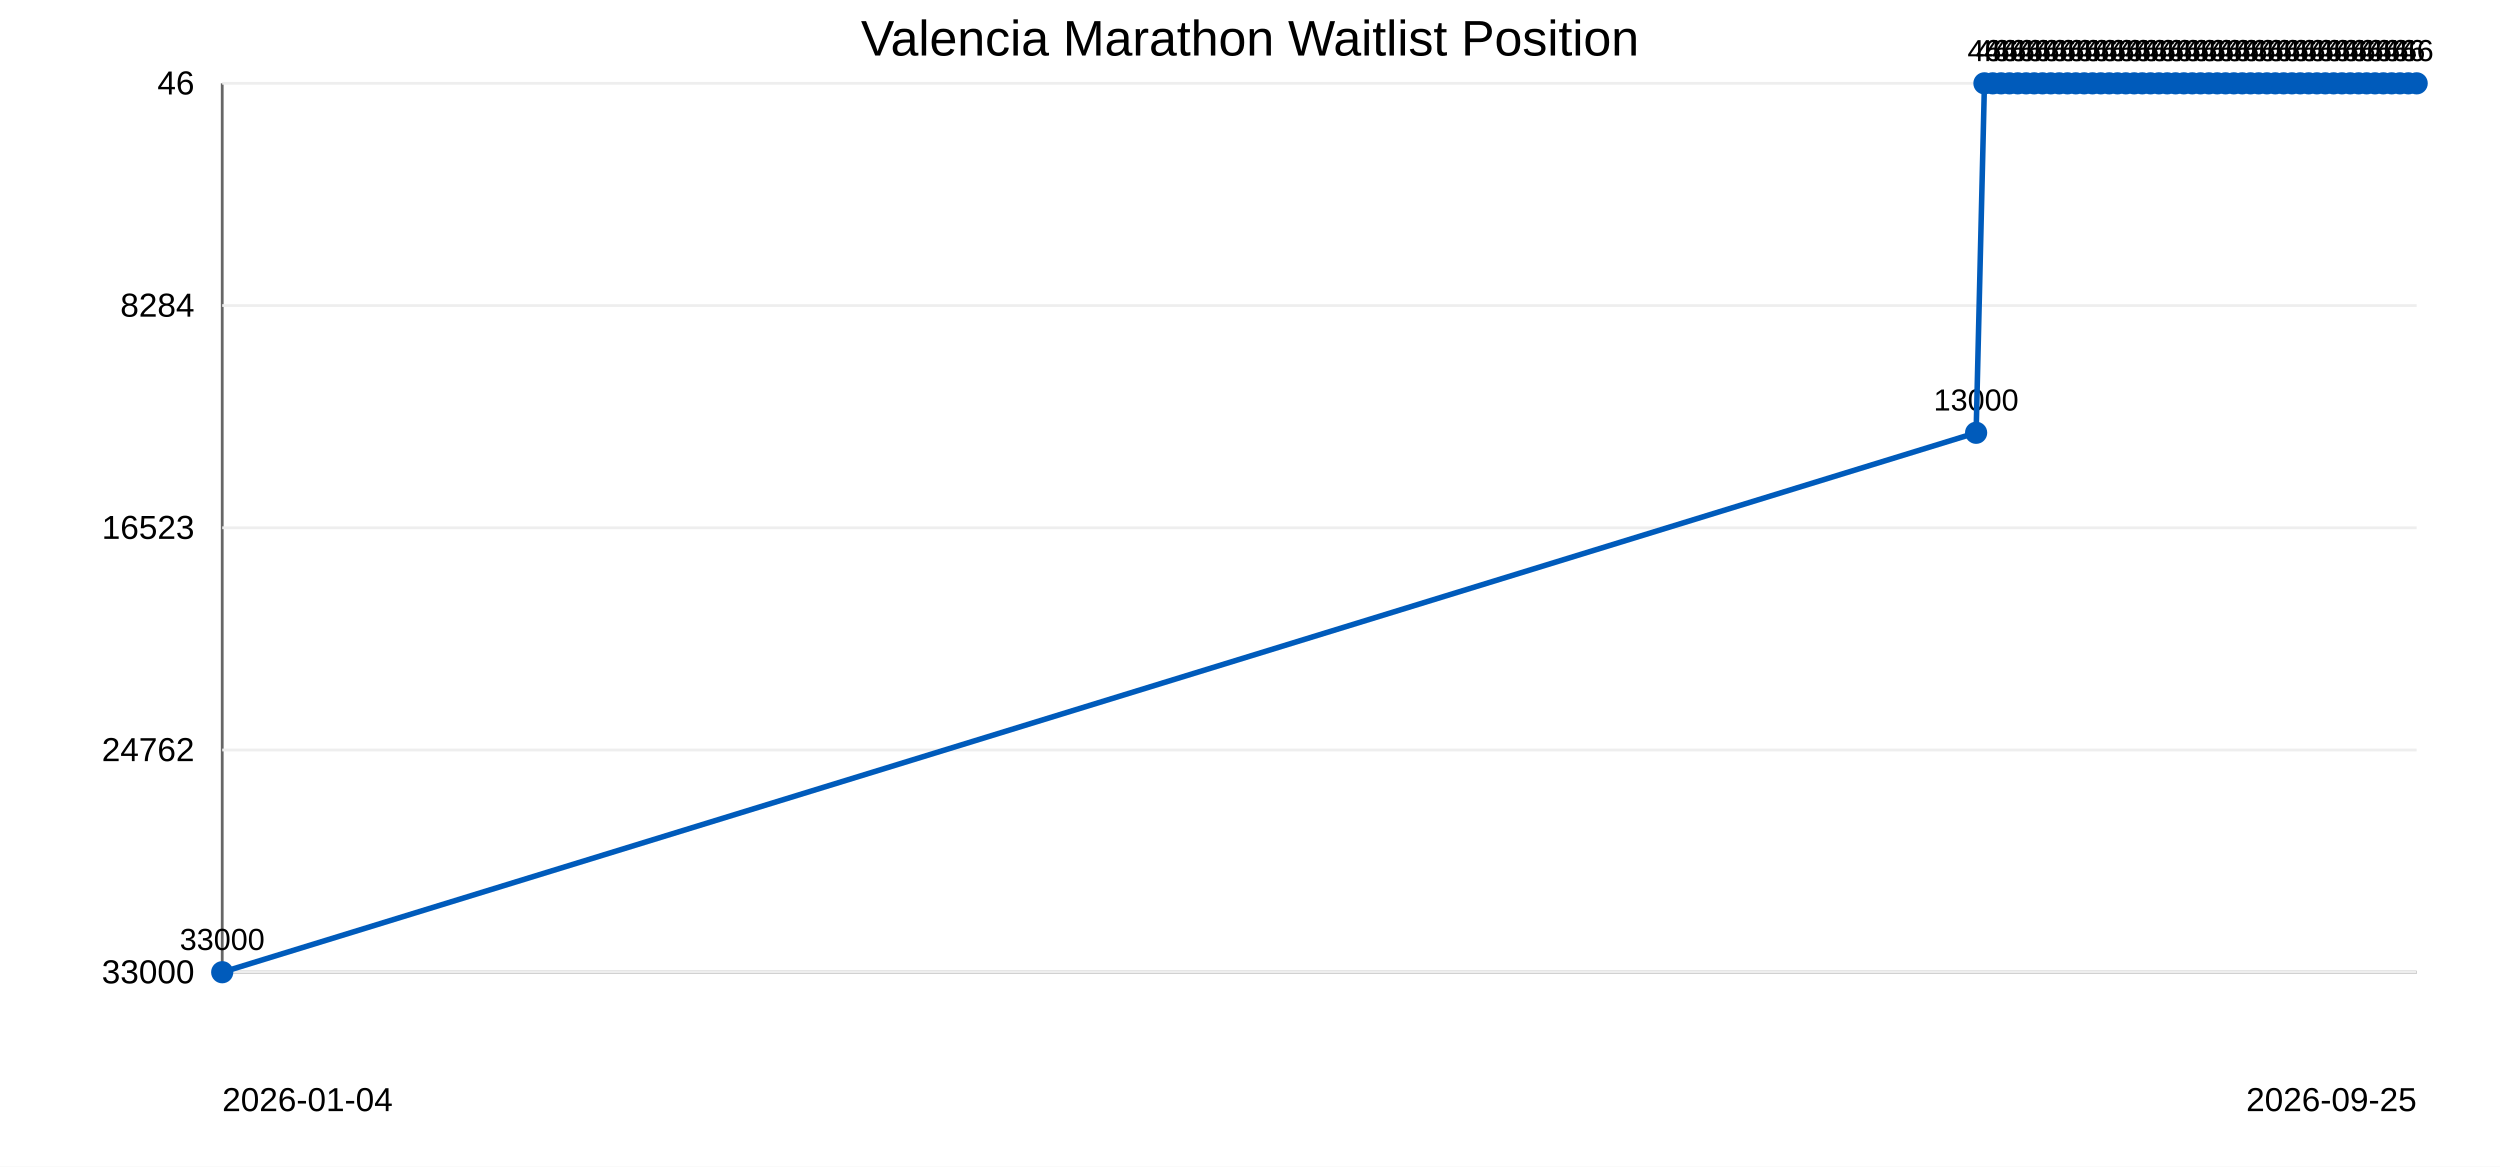
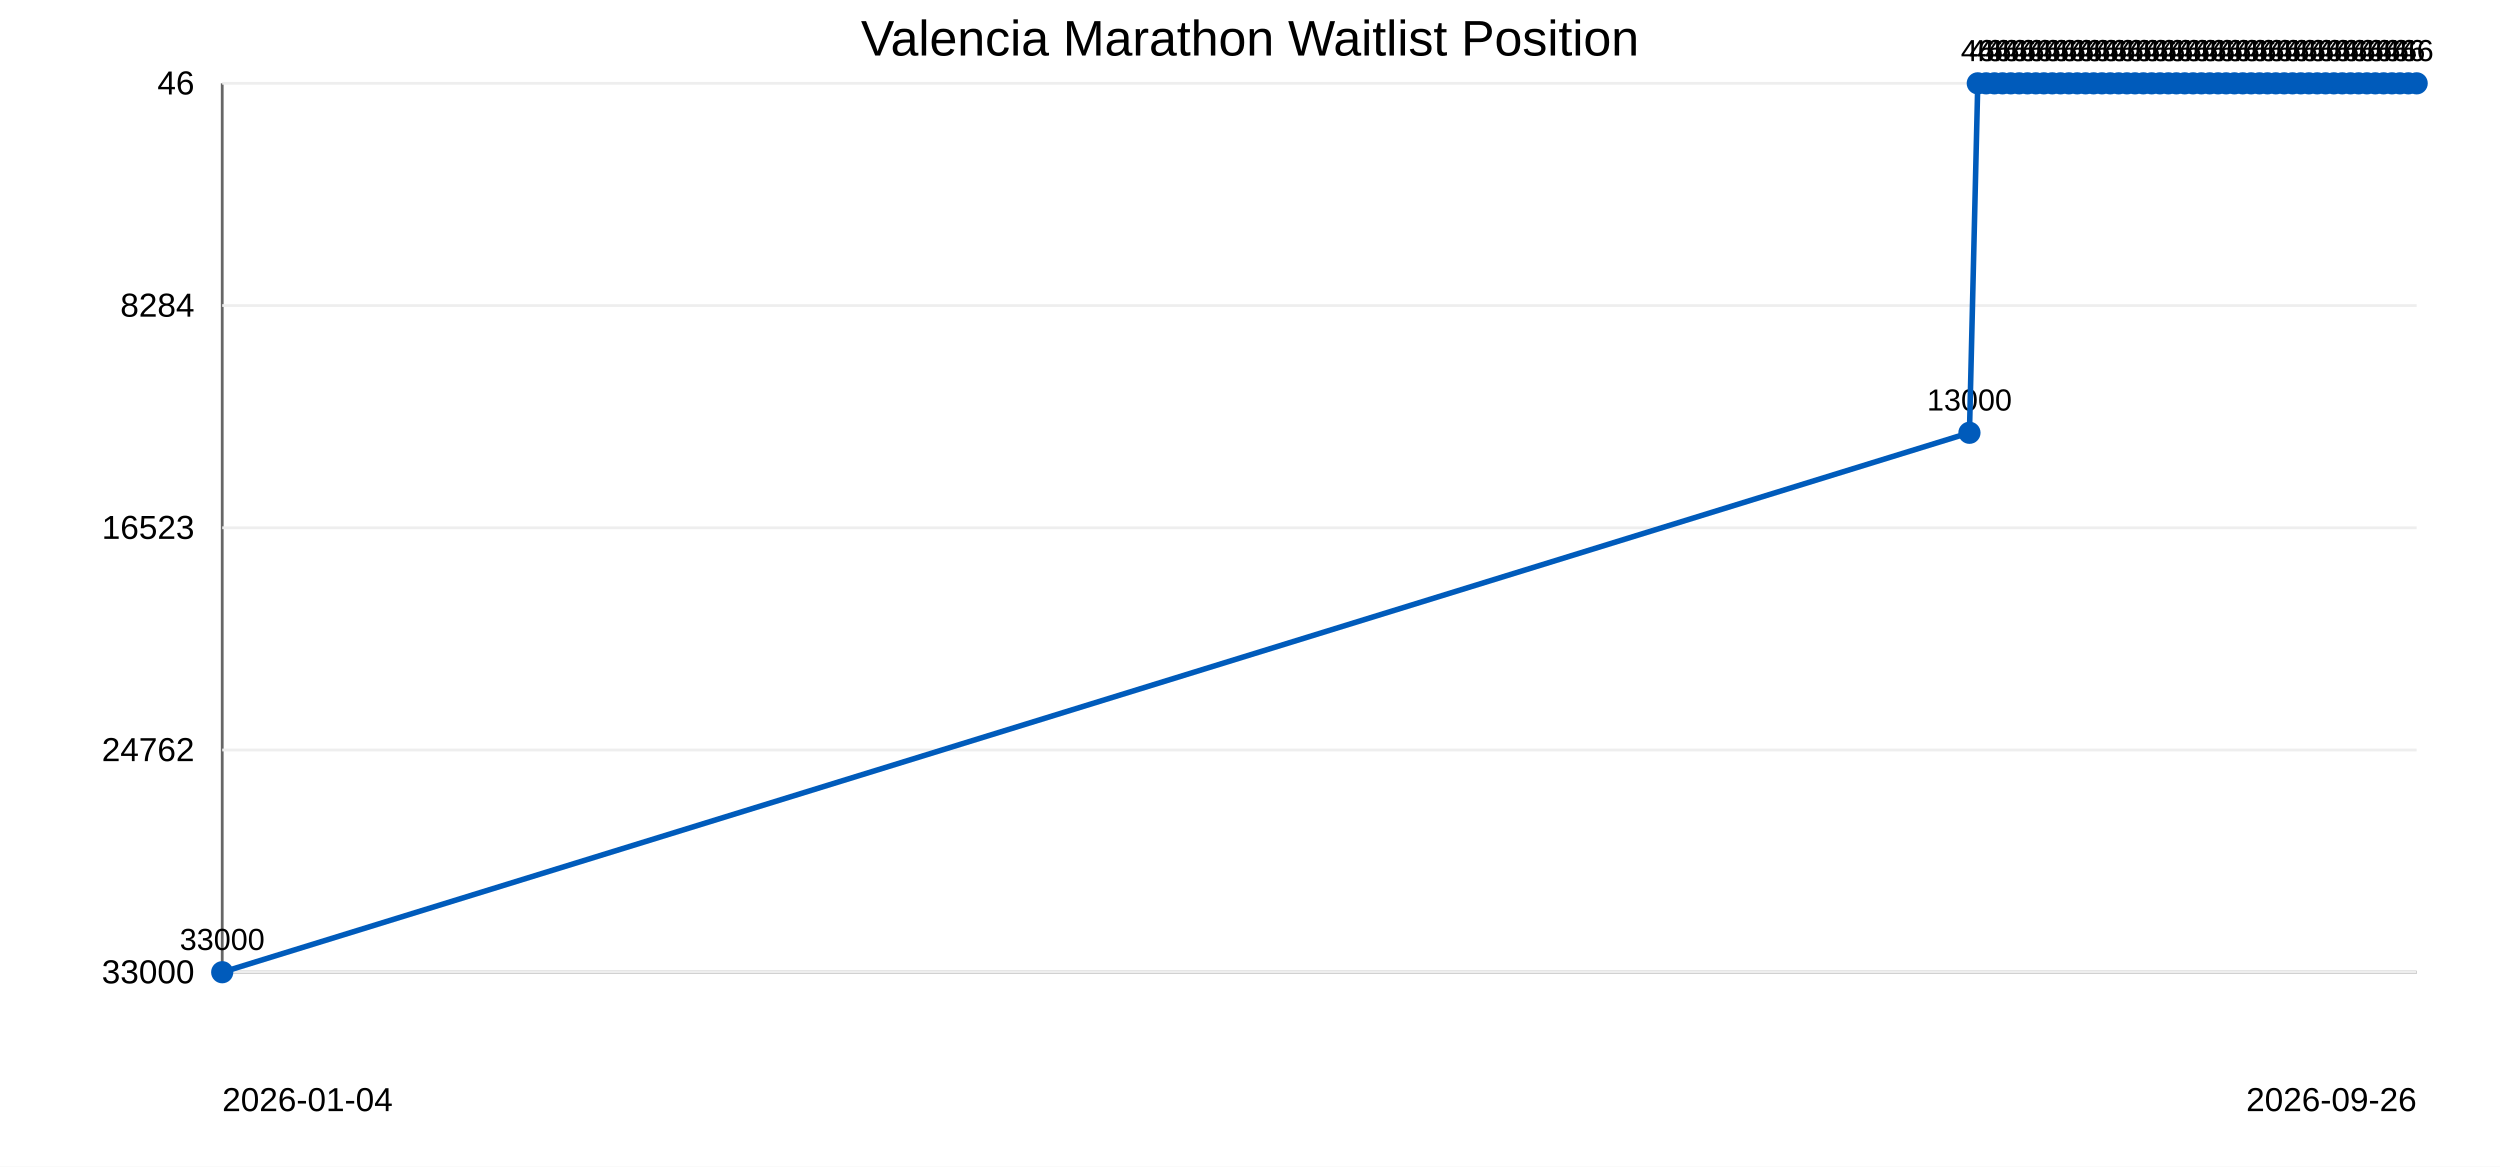
<svg xmlns="http://www.w3.org/2000/svg" width="900" height="420">
  <rect width="100%" height="100%" fill="#ffffff" />
  <text x="450" y="20" text-anchor="middle" font-family="Arial" font-size="18">Valencia Marathon Waitlist Position</text>
  <line x1="80" y1="30" x2="80" y2="350" stroke="#666" />
  <line x1="80" y1="350" x2="870" y2="350" stroke="#666" />
  <line x1="80" y1="30.0" x2="870" y2="30.0" stroke="#eee" />
  <text x="70" y="34.0" text-anchor="end" font-family="Arial" font-size="12">46</text>
  <line x1="80" y1="110.0" x2="870" y2="110.0" stroke="#eee" />
  <text x="70" y="114.0" text-anchor="end" font-family="Arial" font-size="12">8284</text>
  <line x1="80" y1="190.0" x2="870" y2="190.0" stroke="#eee" />
  <text x="70" y="194.0" text-anchor="end" font-family="Arial" font-size="12">16523</text>
  <line x1="80" y1="270.0" x2="870" y2="270.0" stroke="#eee" />
  <text x="70" y="274.0" text-anchor="end" font-family="Arial" font-size="12">24762</text>
  <line x1="80" y1="350.0" x2="870" y2="350.0" stroke="#eee" />
  <text x="70" y="354.0" text-anchor="end" font-family="Arial" font-size="12">33000</text>
  <circle cx="80.0" cy="350.0" r="4" fill="#005bbb" />
  <text x="80.0" y="342.0" text-anchor="middle" font-family="Arial" font-size="11">33000</text>
-   <circle cx="711.4" cy="155.8" r="4" fill="#005bbb" />
-   <text x="711.4" y="147.8" text-anchor="middle" font-family="Arial" font-size="11">13000</text>
-   <circle cx="714.4" cy="30.0" r="4" fill="#005bbb" />
-   <text x="714.4" y="22.0" text-anchor="middle" font-family="Arial" font-size="11">46</text>
-   <circle cx="717.4" cy="30.0" r="4" fill="#005bbb" />
-   <text x="717.4" y="22.0" text-anchor="middle" font-family="Arial" font-size="11">46</text>
-   <circle cx="720.4" cy="30.0" r="4" fill="#005bbb" />
-   <text x="720.4" y="22.0" text-anchor="middle" font-family="Arial" font-size="11">46</text>
-   <circle cx="723.4" cy="30.0" r="4" fill="#005bbb" />
-   <text x="723.4" y="22.0" text-anchor="middle" font-family="Arial" font-size="11">46</text>
-   <circle cx="726.4" cy="30.0" r="4" fill="#005bbb" />
-   <text x="726.4" y="22.0" text-anchor="middle" font-family="Arial" font-size="11">46</text>
-   <circle cx="729.4" cy="30.0" r="4" fill="#005bbb" />
-   <text x="729.4" y="22.0" text-anchor="middle" font-family="Arial" font-size="11">46</text>
-   <circle cx="732.3" cy="30.0" r="4" fill="#005bbb" />
-   <text x="732.3" y="22.0" text-anchor="middle" font-family="Arial" font-size="11">46</text>
-   <circle cx="735.3" cy="30.0" r="4" fill="#005bbb" />
-   <text x="735.3" y="22.0" text-anchor="middle" font-family="Arial" font-size="11">46</text>
-   <circle cx="738.3" cy="30.0" r="4" fill="#005bbb" />
-   <text x="738.3" y="22.0" text-anchor="middle" font-family="Arial" font-size="11">46</text>
-   <circle cx="741.3" cy="30.0" r="4" fill="#005bbb" />
-   <text x="741.3" y="22.0" text-anchor="middle" font-family="Arial" font-size="11">46</text>
-   <circle cx="744.3" cy="30.0" r="4" fill="#005bbb" />
-   <text x="744.3" y="22.0" text-anchor="middle" font-family="Arial" font-size="11">46</text>
-   <circle cx="747.3" cy="30.0" r="4" fill="#005bbb" />
-   <text x="747.3" y="22.0" text-anchor="middle" font-family="Arial" font-size="11">46</text>
-   <circle cx="750.3" cy="30.0" r="4" fill="#005bbb" />
-   <text x="750.3" y="22.0" text-anchor="middle" font-family="Arial" font-size="11">46</text>
-   <circle cx="753.3" cy="30.0" r="4" fill="#005bbb" />
-   <text x="753.3" y="22.0" text-anchor="middle" font-family="Arial" font-size="11">46</text>
-   <circle cx="756.3" cy="30.0" r="4" fill="#005bbb" />
-   <text x="756.3" y="22.0" text-anchor="middle" font-family="Arial" font-size="11">46</text>
-   <circle cx="759.3" cy="30.0" r="4" fill="#005bbb" />
-   <text x="759.3" y="22.0" text-anchor="middle" font-family="Arial" font-size="11">46</text>
-   <circle cx="762.3" cy="30.0" r="4" fill="#005bbb" />
-   <text x="762.3" y="22.0" text-anchor="middle" font-family="Arial" font-size="11">46</text>
-   <circle cx="765.3" cy="30.0" r="4" fill="#005bbb" />
-   <text x="765.3" y="22.0" text-anchor="middle" font-family="Arial" font-size="11">46</text>
-   <circle cx="768.3" cy="30.0" r="4" fill="#005bbb" />
-   <text x="768.3" y="22.0" text-anchor="middle" font-family="Arial" font-size="11">46</text>
-   <circle cx="771.2" cy="30.0" r="4" fill="#005bbb" />
-   <text x="771.2" y="22.0" text-anchor="middle" font-family="Arial" font-size="11">46</text>
-   <circle cx="774.2" cy="30.0" r="4" fill="#005bbb" />
-   <text x="774.2" y="22.0" text-anchor="middle" font-family="Arial" font-size="11">46</text>
-   <circle cx="777.2" cy="30.0" r="4" fill="#005bbb" />
-   <text x="777.2" y="22.0" text-anchor="middle" font-family="Arial" font-size="11">46</text>
-   <circle cx="780.2" cy="30.0" r="4" fill="#005bbb" />
-   <text x="780.2" y="22.0" text-anchor="middle" font-family="Arial" font-size="11">46</text>
-   <circle cx="783.2" cy="30.0" r="4" fill="#005bbb" />
-   <text x="783.2" y="22.0" text-anchor="middle" font-family="Arial" font-size="11">46</text>
-   <circle cx="786.2" cy="30.0" r="4" fill="#005bbb" />
-   <text x="786.2" y="22.0" text-anchor="middle" font-family="Arial" font-size="11">46</text>
-   <circle cx="789.2" cy="30.0" r="4" fill="#005bbb" />
-   <text x="789.2" y="22.0" text-anchor="middle" font-family="Arial" font-size="11">46</text>
-   <circle cx="792.2" cy="30.0" r="4" fill="#005bbb" />
-   <text x="792.2" y="22.0" text-anchor="middle" font-family="Arial" font-size="11">46</text>
-   <circle cx="795.2" cy="30.0" r="4" fill="#005bbb" />
-   <text x="795.2" y="22.0" text-anchor="middle" font-family="Arial" font-size="11">46</text>
-   <circle cx="798.2" cy="30.0" r="4" fill="#005bbb" />
-   <text x="798.2" y="22.0" text-anchor="middle" font-family="Arial" font-size="11">46</text>
-   <circle cx="801.2" cy="30.0" r="4" fill="#005bbb" />
-   <text x="801.2" y="22.0" text-anchor="middle" font-family="Arial" font-size="11">46</text>
-   <circle cx="804.2" cy="30.0" r="4" fill="#005bbb" />
-   <text x="804.2" y="22.0" text-anchor="middle" font-family="Arial" font-size="11">46</text>
-   <circle cx="807.2" cy="30.0" r="4" fill="#005bbb" />
-   <text x="807.2" y="22.0" text-anchor="middle" font-family="Arial" font-size="11">46</text>
-   <circle cx="810.2" cy="30.0" r="4" fill="#005bbb" />
-   <text x="810.2" y="22.0" text-anchor="middle" font-family="Arial" font-size="11">46</text>
-   <circle cx="813.1" cy="30.0" r="4" fill="#005bbb" />
-   <text x="813.1" y="22.0" text-anchor="middle" font-family="Arial" font-size="11">46</text>
-   <circle cx="816.1" cy="30.0" r="4" fill="#005bbb" />
-   <text x="816.1" y="22.0" text-anchor="middle" font-family="Arial" font-size="11">46</text>
-   <circle cx="819.1" cy="30.0" r="4" fill="#005bbb" />
-   <text x="819.1" y="22.0" text-anchor="middle" font-family="Arial" font-size="11">46</text>
-   <circle cx="822.1" cy="30.0" r="4" fill="#005bbb" />
-   <text x="822.1" y="22.0" text-anchor="middle" font-family="Arial" font-size="11">46</text>
-   <circle cx="825.1" cy="30.0" r="4" fill="#005bbb" />
-   <text x="825.1" y="22.0" text-anchor="middle" font-family="Arial" font-size="11">46</text>
-   <circle cx="828.1" cy="30.0" r="4" fill="#005bbb" />
-   <text x="828.1" y="22.0" text-anchor="middle" font-family="Arial" font-size="11">46</text>
-   <circle cx="831.1" cy="30.0" r="4" fill="#005bbb" />
-   <text x="831.1" y="22.0" text-anchor="middle" font-family="Arial" font-size="11">46</text>
-   <circle cx="834.1" cy="30.0" r="4" fill="#005bbb" />
-   <text x="834.1" y="22.0" text-anchor="middle" font-family="Arial" font-size="11">46</text>
-   <circle cx="837.1" cy="30.0" r="4" fill="#005bbb" />
-   <text x="837.1" y="22.0" text-anchor="middle" font-family="Arial" font-size="11">46</text>
-   <circle cx="840.1" cy="30.0" r="4" fill="#005bbb" />
-   <text x="840.1" y="22.0" text-anchor="middle" font-family="Arial" font-size="11">46</text>
-   <circle cx="843.1" cy="30.0" r="4" fill="#005bbb" />
-   <text x="843.1" y="22.0" text-anchor="middle" font-family="Arial" font-size="11">46</text>
-   <circle cx="846.1" cy="30.0" r="4" fill="#005bbb" />
-   <text x="846.1" y="22.0" text-anchor="middle" font-family="Arial" font-size="11">46</text>
+   <circle cx="709.0" cy="155.8" r="4" fill="#005bbb" />
+   <text x="709.0" y="147.8" text-anchor="middle" font-family="Arial" font-size="11">13000</text>
+   <circle cx="712.0" cy="30.0" r="4" fill="#005bbb" />
+   <text x="712.0" y="22.0" text-anchor="middle" font-family="Arial" font-size="11">46</text>
+   <circle cx="715.0" cy="30.0" r="4" fill="#005bbb" />
+   <text x="715.0" y="22.0" text-anchor="middle" font-family="Arial" font-size="11">46</text>
+   <circle cx="718.0" cy="30.0" r="4" fill="#005bbb" />
+   <text x="718.0" y="22.0" text-anchor="middle" font-family="Arial" font-size="11">46</text>
+   <circle cx="720.9" cy="30.0" r="4" fill="#005bbb" />
+   <text x="720.9" y="22.0" text-anchor="middle" font-family="Arial" font-size="11">46</text>
+   <circle cx="723.9" cy="30.0" r="4" fill="#005bbb" />
+   <text x="723.9" y="22.0" text-anchor="middle" font-family="Arial" font-size="11">46</text>
+   <circle cx="726.9" cy="30.0" r="4" fill="#005bbb" />
+   <text x="726.9" y="22.0" text-anchor="middle" font-family="Arial" font-size="11">46</text>
+   <circle cx="729.9" cy="30.0" r="4" fill="#005bbb" />
+   <text x="729.9" y="22.0" text-anchor="middle" font-family="Arial" font-size="11">46</text>
+   <circle cx="732.9" cy="30.0" r="4" fill="#005bbb" />
+   <text x="732.9" y="22.0" text-anchor="middle" font-family="Arial" font-size="11">46</text>
+   <circle cx="735.8" cy="30.0" r="4" fill="#005bbb" />
+   <text x="735.8" y="22.0" text-anchor="middle" font-family="Arial" font-size="11">46</text>
+   <circle cx="738.8" cy="30.0" r="4" fill="#005bbb" />
+   <text x="738.8" y="22.0" text-anchor="middle" font-family="Arial" font-size="11">46</text>
+   <circle cx="741.8" cy="30.0" r="4" fill="#005bbb" />
+   <text x="741.8" y="22.0" text-anchor="middle" font-family="Arial" font-size="11">46</text>
+   <circle cx="744.8" cy="30.0" r="4" fill="#005bbb" />
+   <text x="744.8" y="22.0" text-anchor="middle" font-family="Arial" font-size="11">46</text>
+   <circle cx="747.8" cy="30.0" r="4" fill="#005bbb" />
+   <text x="747.8" y="22.0" text-anchor="middle" font-family="Arial" font-size="11">46</text>
+   <circle cx="750.8" cy="30.0" r="4" fill="#005bbb" />
+   <text x="750.8" y="22.0" text-anchor="middle" font-family="Arial" font-size="11">46</text>
+   <circle cx="753.7" cy="30.0" r="4" fill="#005bbb" />
+   <text x="753.7" y="22.0" text-anchor="middle" font-family="Arial" font-size="11">46</text>
+   <circle cx="756.7" cy="30.0" r="4" fill="#005bbb" />
+   <text x="756.7" y="22.0" text-anchor="middle" font-family="Arial" font-size="11">46</text>
+   <circle cx="759.7" cy="30.0" r="4" fill="#005bbb" />
+   <text x="759.7" y="22.0" text-anchor="middle" font-family="Arial" font-size="11">46</text>
+   <circle cx="762.7" cy="30.0" r="4" fill="#005bbb" />
+   <text x="762.7" y="22.0" text-anchor="middle" font-family="Arial" font-size="11">46</text>
+   <circle cx="765.7" cy="30.0" r="4" fill="#005bbb" />
+   <text x="765.7" y="22.0" text-anchor="middle" font-family="Arial" font-size="11">46</text>
+   <circle cx="768.6" cy="30.0" r="4" fill="#005bbb" />
+   <text x="768.6" y="22.0" text-anchor="middle" font-family="Arial" font-size="11">46</text>
+   <circle cx="771.6" cy="30.0" r="4" fill="#005bbb" />
+   <text x="771.6" y="22.0" text-anchor="middle" font-family="Arial" font-size="11">46</text>
+   <circle cx="774.6" cy="30.0" r="4" fill="#005bbb" />
+   <text x="774.6" y="22.0" text-anchor="middle" font-family="Arial" font-size="11">46</text>
+   <circle cx="777.6" cy="30.0" r="4" fill="#005bbb" />
+   <text x="777.6" y="22.0" text-anchor="middle" font-family="Arial" font-size="11">46</text>
+   <circle cx="780.6" cy="30.0" r="4" fill="#005bbb" />
+   <text x="780.6" y="22.0" text-anchor="middle" font-family="Arial" font-size="11">46</text>
+   <circle cx="783.5" cy="30.0" r="4" fill="#005bbb" />
+   <text x="783.5" y="22.0" text-anchor="middle" font-family="Arial" font-size="11">46</text>
+   <circle cx="786.5" cy="30.0" r="4" fill="#005bbb" />
+   <text x="786.5" y="22.0" text-anchor="middle" font-family="Arial" font-size="11">46</text>
+   <circle cx="789.5" cy="30.0" r="4" fill="#005bbb" />
+   <text x="789.5" y="22.0" text-anchor="middle" font-family="Arial" font-size="11">46</text>
+   <circle cx="792.5" cy="30.0" r="4" fill="#005bbb" />
+   <text x="792.5" y="22.0" text-anchor="middle" font-family="Arial" font-size="11">46</text>
+   <circle cx="795.5" cy="30.0" r="4" fill="#005bbb" />
+   <text x="795.5" y="22.0" text-anchor="middle" font-family="Arial" font-size="11">46</text>
+   <circle cx="798.5" cy="30.0" r="4" fill="#005bbb" />
+   <text x="798.5" y="22.0" text-anchor="middle" font-family="Arial" font-size="11">46</text>
+   <circle cx="801.4" cy="30.0" r="4" fill="#005bbb" />
+   <text x="801.4" y="22.0" text-anchor="middle" font-family="Arial" font-size="11">46</text>
+   <circle cx="804.4" cy="30.0" r="4" fill="#005bbb" />
+   <text x="804.4" y="22.0" text-anchor="middle" font-family="Arial" font-size="11">46</text>
+   <circle cx="807.4" cy="30.0" r="4" fill="#005bbb" />
+   <text x="807.4" y="22.0" text-anchor="middle" font-family="Arial" font-size="11">46</text>
+   <circle cx="810.4" cy="30.0" r="4" fill="#005bbb" />
+   <text x="810.4" y="22.0" text-anchor="middle" font-family="Arial" font-size="11">46</text>
+   <circle cx="813.4" cy="30.0" r="4" fill="#005bbb" />
+   <text x="813.4" y="22.0" text-anchor="middle" font-family="Arial" font-size="11">46</text>
+   <circle cx="816.3" cy="30.0" r="4" fill="#005bbb" />
+   <text x="816.3" y="22.0" text-anchor="middle" font-family="Arial" font-size="11">46</text>
+   <circle cx="819.3" cy="30.0" r="4" fill="#005bbb" />
+   <text x="819.3" y="22.0" text-anchor="middle" font-family="Arial" font-size="11">46</text>
+   <circle cx="822.3" cy="30.0" r="4" fill="#005bbb" />
+   <text x="822.3" y="22.0" text-anchor="middle" font-family="Arial" font-size="11">46</text>
+   <circle cx="825.3" cy="30.0" r="4" fill="#005bbb" />
+   <text x="825.3" y="22.0" text-anchor="middle" font-family="Arial" font-size="11">46</text>
+   <circle cx="828.3" cy="30.0" r="4" fill="#005bbb" />
+   <text x="828.3" y="22.0" text-anchor="middle" font-family="Arial" font-size="11">46</text>
+   <circle cx="831.2" cy="30.0" r="4" fill="#005bbb" />
+   <text x="831.2" y="22.0" text-anchor="middle" font-family="Arial" font-size="11">46</text>
+   <circle cx="834.2" cy="30.0" r="4" fill="#005bbb" />
+   <text x="834.2" y="22.0" text-anchor="middle" font-family="Arial" font-size="11">46</text>
+   <circle cx="837.2" cy="30.0" r="4" fill="#005bbb" />
+   <text x="837.2" y="22.0" text-anchor="middle" font-family="Arial" font-size="11">46</text>
+   <circle cx="840.2" cy="30.0" r="4" fill="#005bbb" />
+   <text x="840.2" y="22.0" text-anchor="middle" font-family="Arial" font-size="11">46</text>
+   <circle cx="843.2" cy="30.0" r="4" fill="#005bbb" />
+   <text x="843.2" y="22.0" text-anchor="middle" font-family="Arial" font-size="11">46</text>
+   <circle cx="846.2" cy="30.0" r="4" fill="#005bbb" />
+   <text x="846.2" y="22.0" text-anchor="middle" font-family="Arial" font-size="11">46</text>
  <circle cx="849.1" cy="30.0" r="4" fill="#005bbb" />
  <text x="849.1" y="22.0" text-anchor="middle" font-family="Arial" font-size="11">46</text>
-   <circle cx="852.0" cy="30.0" r="4" fill="#005bbb" />
-   <text x="852.0" y="22.0" text-anchor="middle" font-family="Arial" font-size="11">46</text>
-   <circle cx="855.0" cy="30.0" r="4" fill="#005bbb" />
-   <text x="855.0" y="22.0" text-anchor="middle" font-family="Arial" font-size="11">46</text>
-   <circle cx="858.0" cy="30.0" r="4" fill="#005bbb" />
-   <text x="858.0" y="22.0" text-anchor="middle" font-family="Arial" font-size="11">46</text>
-   <circle cx="861.0" cy="30.0" r="4" fill="#005bbb" />
-   <text x="861.0" y="22.0" text-anchor="middle" font-family="Arial" font-size="11">46</text>
+   <circle cx="852.1" cy="30.0" r="4" fill="#005bbb" />
+   <text x="852.1" y="22.0" text-anchor="middle" font-family="Arial" font-size="11">46</text>
+   <circle cx="855.1" cy="30.0" r="4" fill="#005bbb" />
+   <text x="855.1" y="22.0" text-anchor="middle" font-family="Arial" font-size="11">46</text>
+   <circle cx="858.1" cy="30.0" r="4" fill="#005bbb" />
+   <text x="858.1" y="22.0" text-anchor="middle" font-family="Arial" font-size="11">46</text>
+   <circle cx="861.1" cy="30.0" r="4" fill="#005bbb" />
+   <text x="861.1" y="22.0" text-anchor="middle" font-family="Arial" font-size="11">46</text>
  <circle cx="864.0" cy="30.0" r="4" fill="#005bbb" />
  <text x="864.0" y="22.0" text-anchor="middle" font-family="Arial" font-size="11">46</text>
  <circle cx="867.0" cy="30.0" r="4" fill="#005bbb" />
  <text x="867.0" y="22.0" text-anchor="middle" font-family="Arial" font-size="11">46</text>
  <circle cx="870.0" cy="30.0" r="4" fill="#005bbb" />
  <text x="870.0" y="22.0" text-anchor="middle" font-family="Arial" font-size="11">46</text>
-   <polyline points="80.0,350.0 711.4,155.8 714.4,30.0 717.4,30.0 720.4,30.0 723.4,30.0 726.4,30.0 729.4,30.0 732.3,30.0 735.3,30.0 738.3,30.0 741.3,30.0 744.3,30.0 747.3,30.0 750.3,30.0 753.3,30.0 756.3,30.0 759.3,30.0 762.3,30.0 765.3,30.0 768.3,30.0 771.2,30.0 774.2,30.0 777.2,30.0 780.2,30.0 783.2,30.0 786.2,30.0 789.2,30.0 792.2,30.0 795.2,30.0 798.2,30.0 801.2,30.0 804.2,30.0 807.2,30.0 810.2,30.0 813.1,30.0 816.1,30.0 819.1,30.0 822.1,30.0 825.1,30.0 828.1,30.0 831.1,30.0 834.1,30.0 837.1,30.0 840.1,30.0 843.1,30.0 846.1,30.0 849.1,30.0 852.0,30.0 855.0,30.0 858.0,30.0 861.0,30.0 864.0,30.0 867.0,30.0 870.0,30.0" fill="none" stroke="#005bbb" stroke-width="2" />
+   <polyline points="80.0,350.0 709.0,155.8 712.0,30.0 715.0,30.0 718.0,30.0 720.9,30.0 723.9,30.0 726.9,30.0 729.9,30.0 732.9,30.0 735.8,30.0 738.8,30.0 741.8,30.0 744.8,30.0 747.8,30.0 750.8,30.0 753.7,30.0 756.7,30.0 759.7,30.0 762.7,30.0 765.7,30.0 768.6,30.0 771.6,30.0 774.6,30.0 777.6,30.0 780.6,30.0 783.5,30.0 786.5,30.0 789.5,30.0 792.5,30.0 795.5,30.0 798.5,30.0 801.4,30.0 804.4,30.0 807.4,30.0 810.4,30.0 813.4,30.0 816.3,30.0 819.3,30.0 822.3,30.0 825.3,30.0 828.3,30.0 831.2,30.0 834.2,30.0 837.2,30.0 840.2,30.0 843.2,30.0 846.2,30.0 849.1,30.0 852.1,30.0 855.1,30.0 858.1,30.0 861.1,30.0 864.0,30.0 867.0,30.0 870.0,30.0" fill="none" stroke="#005bbb" stroke-width="2" />
  <text x="80" y="400" font-family="Arial" font-size="12">2026-01-04</text>
-   <text x="870" y="400" text-anchor="end" font-family="Arial" font-size="12">2026-09-25</text>
+   <text x="870" y="400" text-anchor="end" font-family="Arial" font-size="12">2026-09-26</text>
</svg>
